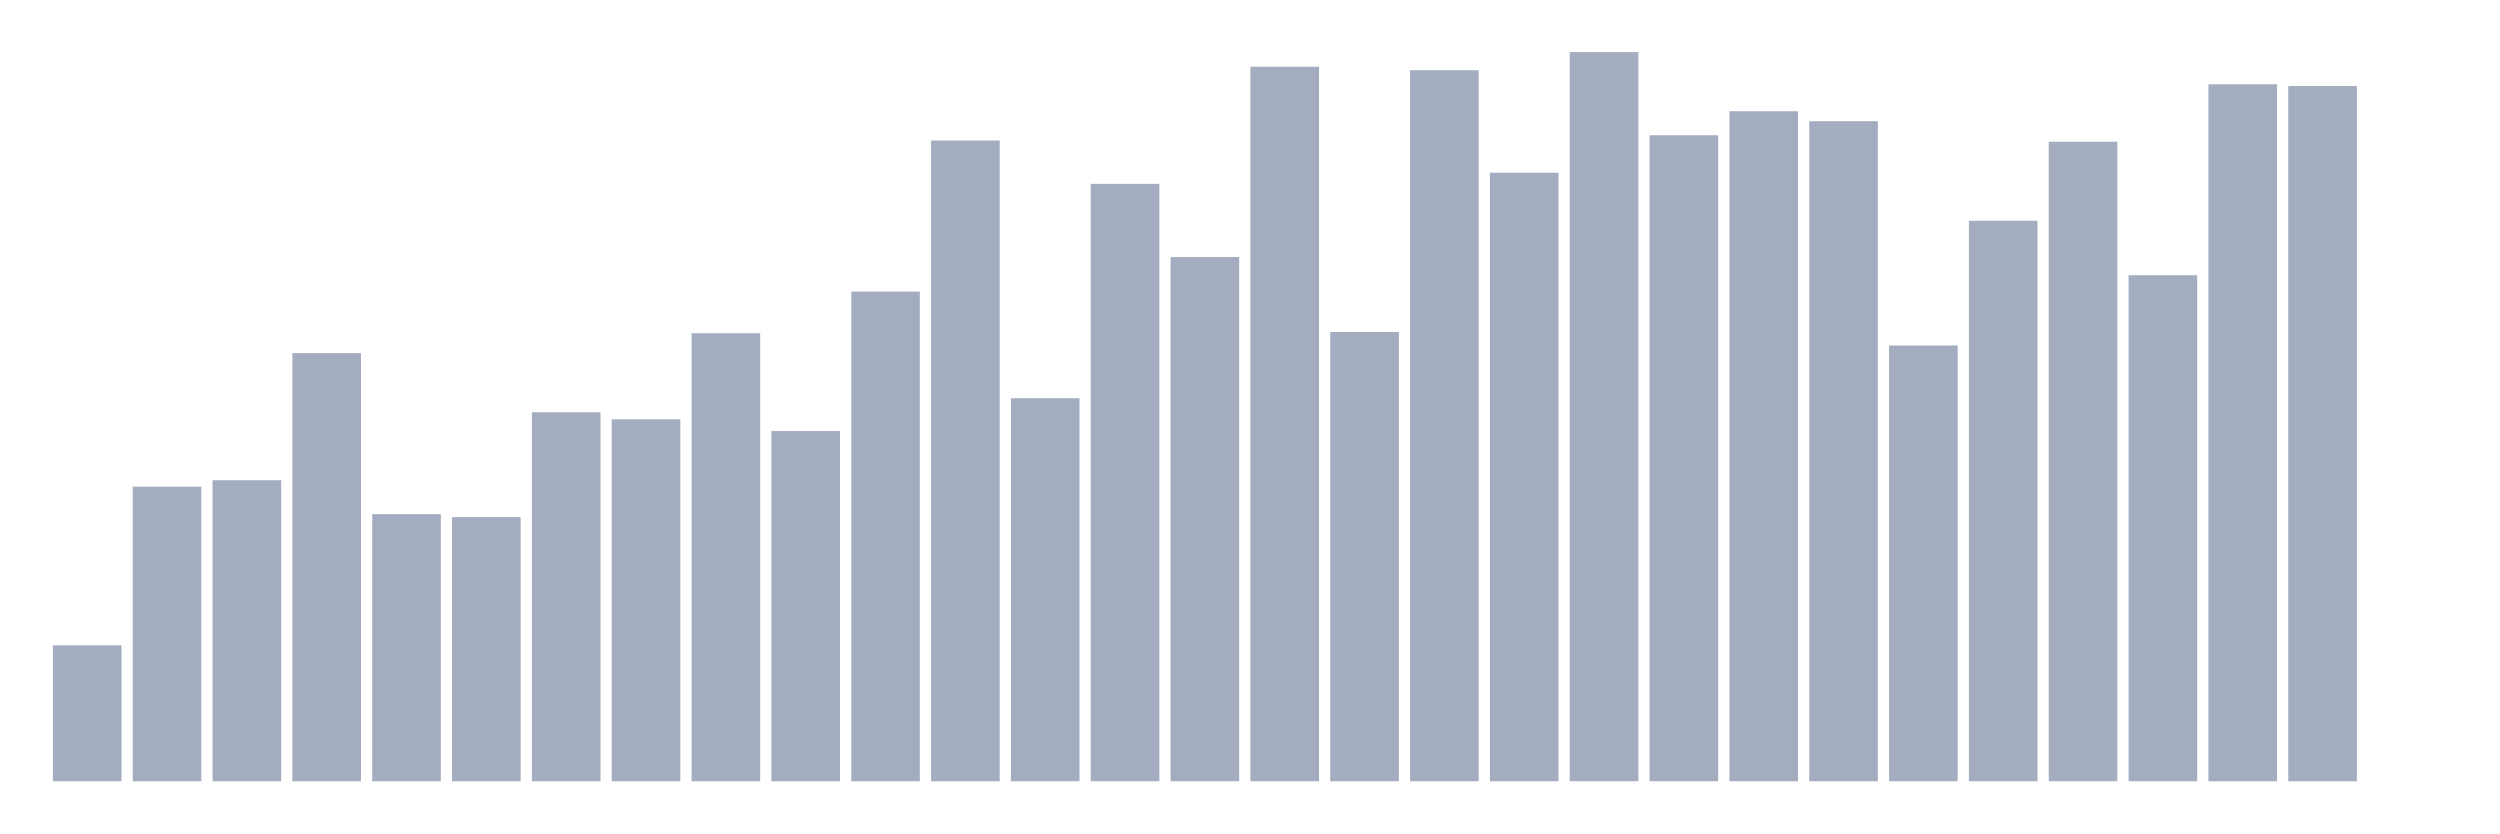
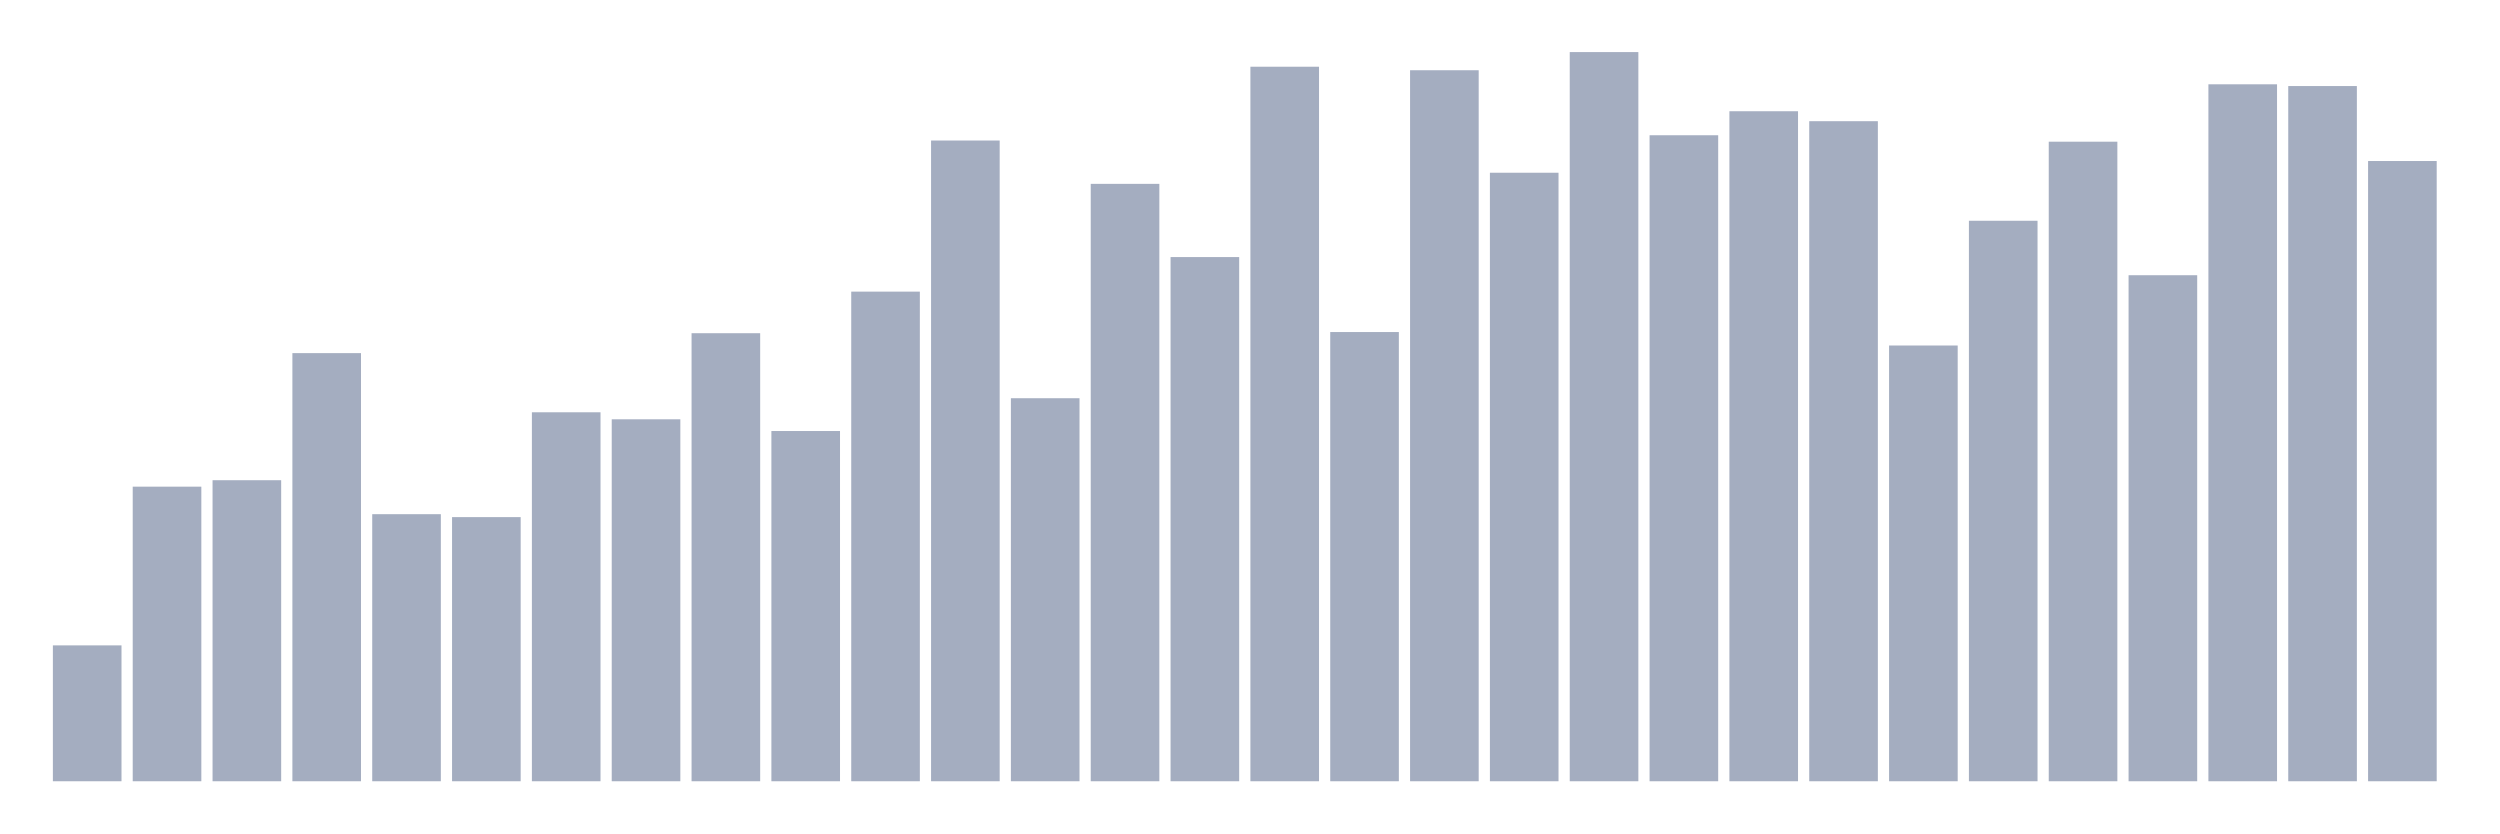
<svg xmlns="http://www.w3.org/2000/svg" viewBox="0 0 480 160">
  <g transform="translate(10,10)">
    <rect class="bar" x="0.153" width="13.175" y="113.912" height="26.088" fill="rgb(164,173,192)" />
    <rect class="bar" x="15.482" width="13.175" y="83.438" height="56.562" fill="rgb(164,173,192)" />
    <rect class="bar" x="30.81" width="13.175" y="82.201" height="57.799" fill="rgb(164,173,192)" />
    <rect class="bar" x="46.138" width="13.175" y="57.799" height="82.201" fill="rgb(164,173,192)" />
    <rect class="bar" x="61.466" width="13.175" y="88.723" height="51.277" fill="rgb(164,173,192)" />
    <rect class="bar" x="76.794" width="13.175" y="89.285" height="50.715" fill="rgb(164,173,192)" />
    <rect class="bar" x="92.123" width="13.175" y="69.157" height="70.843" fill="rgb(164,173,192)" />
    <rect class="bar" x="107.451" width="13.175" y="70.506" height="69.494" fill="rgb(164,173,192)" />
    <rect class="bar" x="122.779" width="13.175" y="53.976" height="86.024" fill="rgb(164,173,192)" />
    <rect class="bar" x="138.107" width="13.175" y="72.755" height="67.245" fill="rgb(164,173,192)" />
    <rect class="bar" x="153.436" width="13.175" y="45.992" height="94.008" fill="rgb(164,173,192)" />
    <rect class="bar" x="168.764" width="13.175" y="16.98" height="123.02" fill="rgb(164,173,192)" />
    <rect class="bar" x="184.092" width="13.175" y="66.458" height="73.542" fill="rgb(164,173,192)" />
    <rect class="bar" x="199.42" width="13.175" y="25.301" height="114.699" fill="rgb(164,173,192)" />
    <rect class="bar" x="214.748" width="13.175" y="39.357" height="100.643" fill="rgb(164,173,192)" />
    <rect class="bar" x="230.077" width="13.175" y="2.811" height="137.189" fill="rgb(164,173,192)" />
    <rect class="bar" x="245.405" width="13.175" y="53.751" height="86.249" fill="rgb(164,173,192)" />
    <rect class="bar" x="260.733" width="13.175" y="3.486" height="136.514" fill="rgb(164,173,192)" />
    <rect class="bar" x="276.061" width="13.175" y="23.165" height="116.835" fill="rgb(164,173,192)" />
    <rect class="bar" x="291.39" width="13.175" y="0" height="140" fill="rgb(164,173,192)" />
    <rect class="bar" x="306.718" width="13.175" y="15.968" height="124.032" fill="rgb(164,173,192)" />
    <rect class="bar" x="322.046" width="13.175" y="11.357" height="128.643" fill="rgb(164,173,192)" />
    <rect class="bar" x="337.374" width="13.175" y="13.269" height="126.731" fill="rgb(164,173,192)" />
    <rect class="bar" x="352.702" width="13.175" y="56.337" height="83.663" fill="rgb(164,173,192)" />
    <rect class="bar" x="368.031" width="13.175" y="32.386" height="107.614" fill="rgb(164,173,192)" />
    <rect class="bar" x="383.359" width="13.175" y="17.205" height="122.795" fill="rgb(164,173,192)" />
    <rect class="bar" x="398.687" width="13.175" y="42.843" height="97.157" fill="rgb(164,173,192)" />
    <rect class="bar" x="414.015" width="13.175" y="6.185" height="133.815" fill="rgb(164,173,192)" />
    <rect class="bar" x="429.344" width="13.175" y="6.522" height="133.478" fill="rgb(164,173,192)" />
-     <rect class="bar" x="444.672" width="13.175" y="140" height="0" fill="rgb(164,173,192)" />
+     <rect class="bar" x="444.672" width="13.175" y="20.916" height="119.084" fill="rgb(164,173,192)" />
  </g>
</svg>
